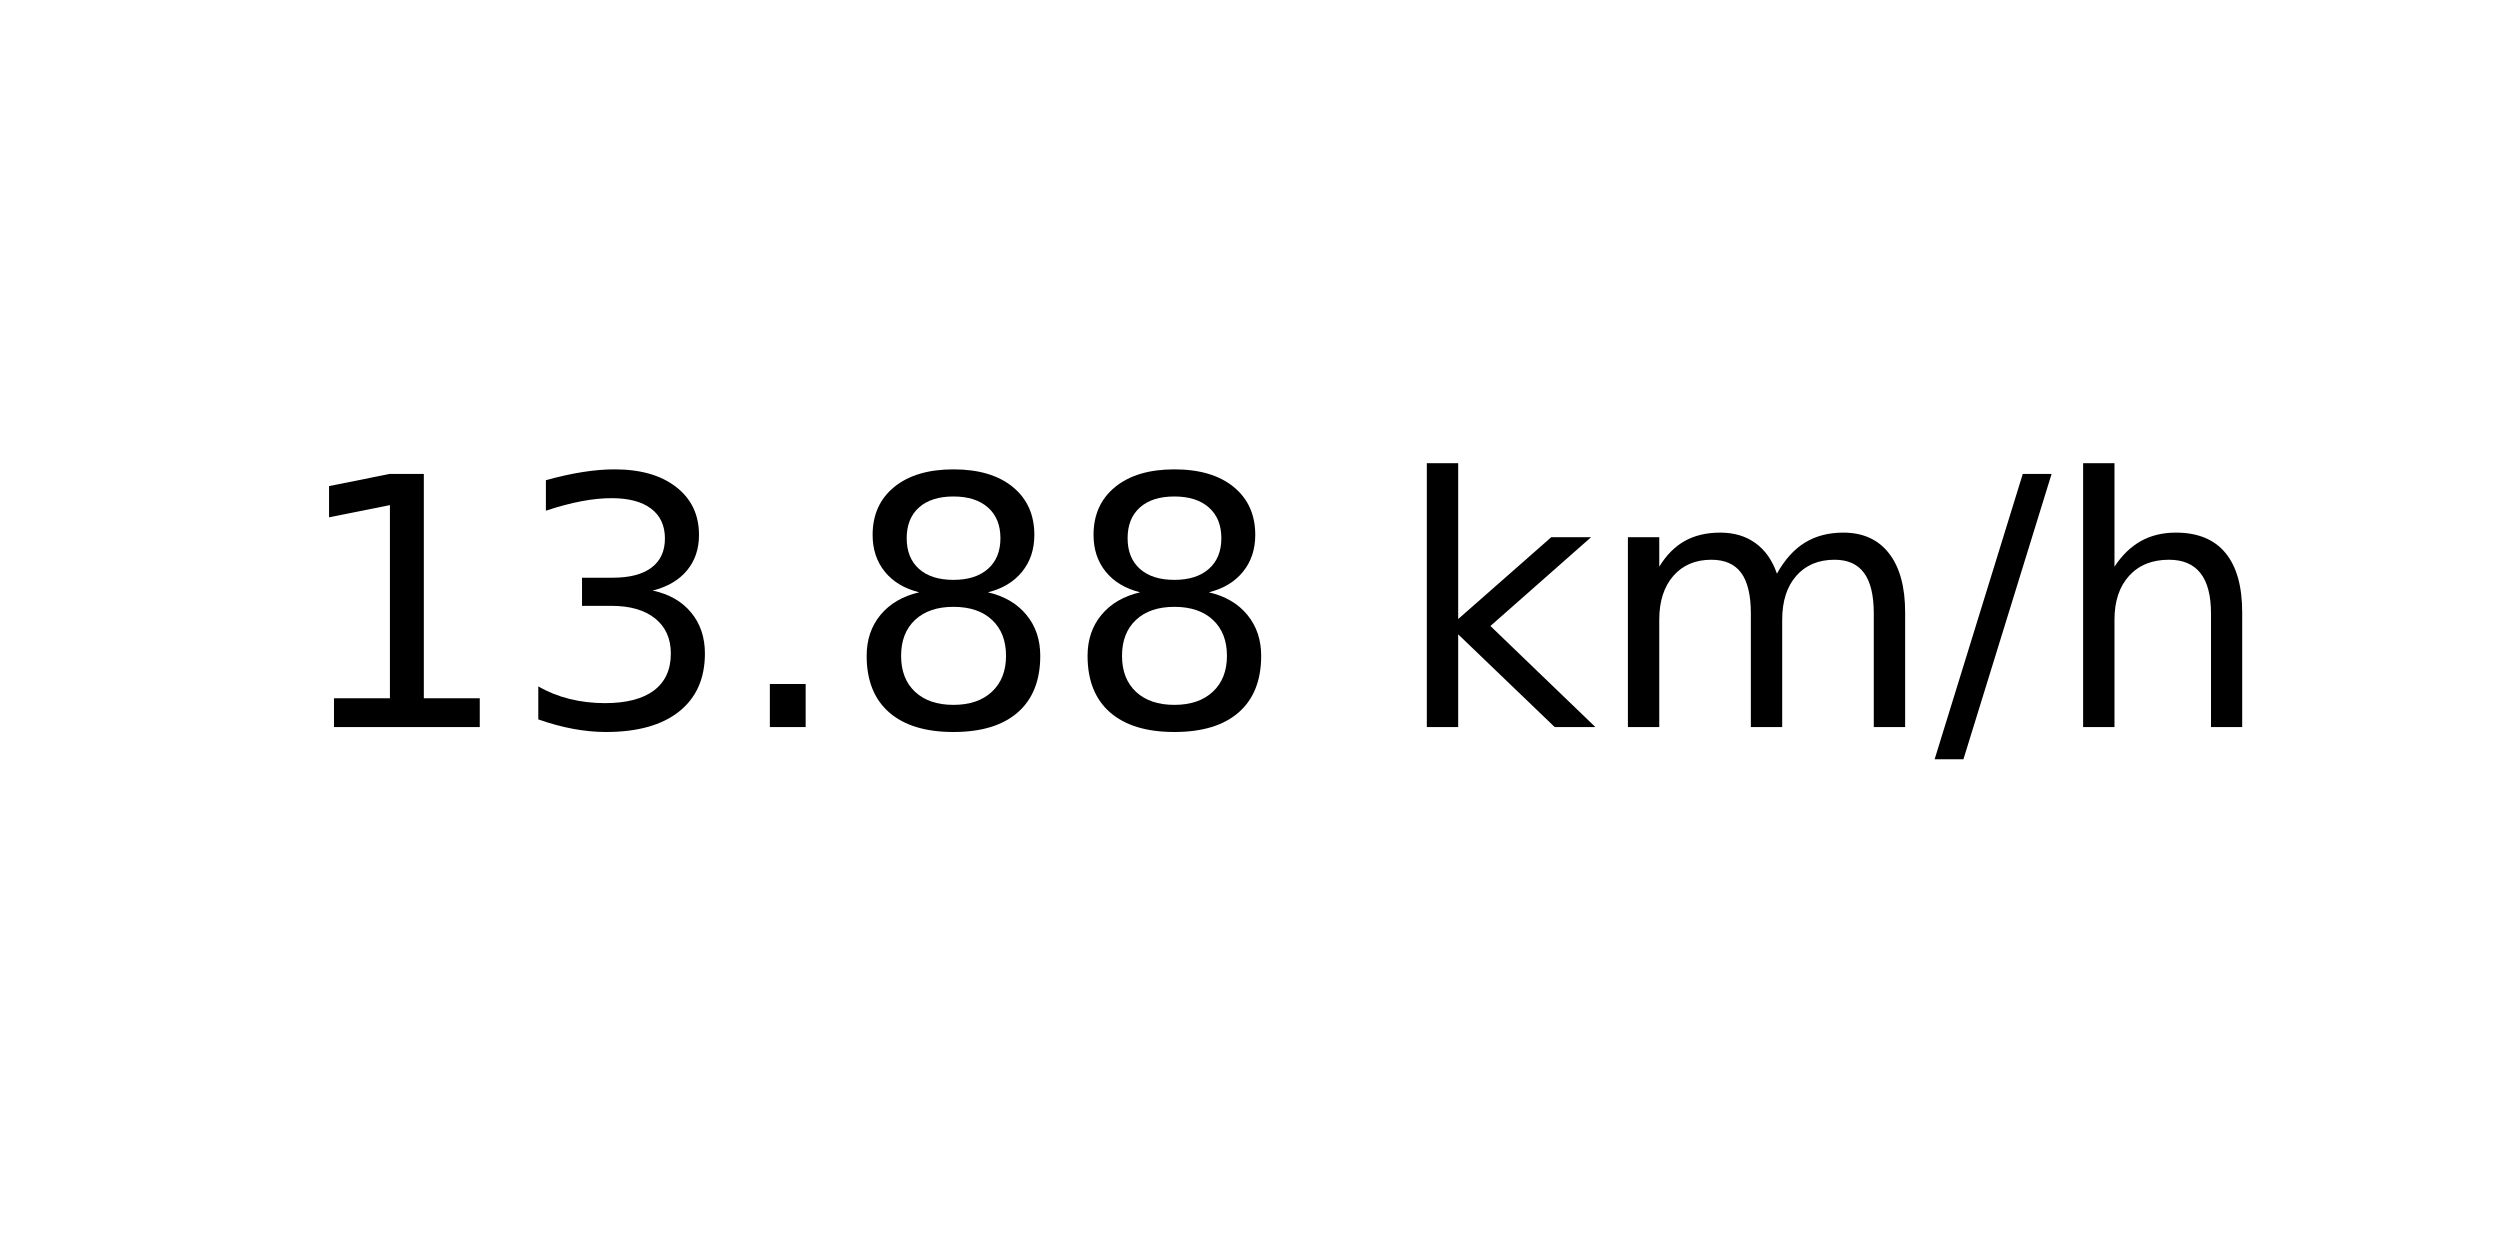
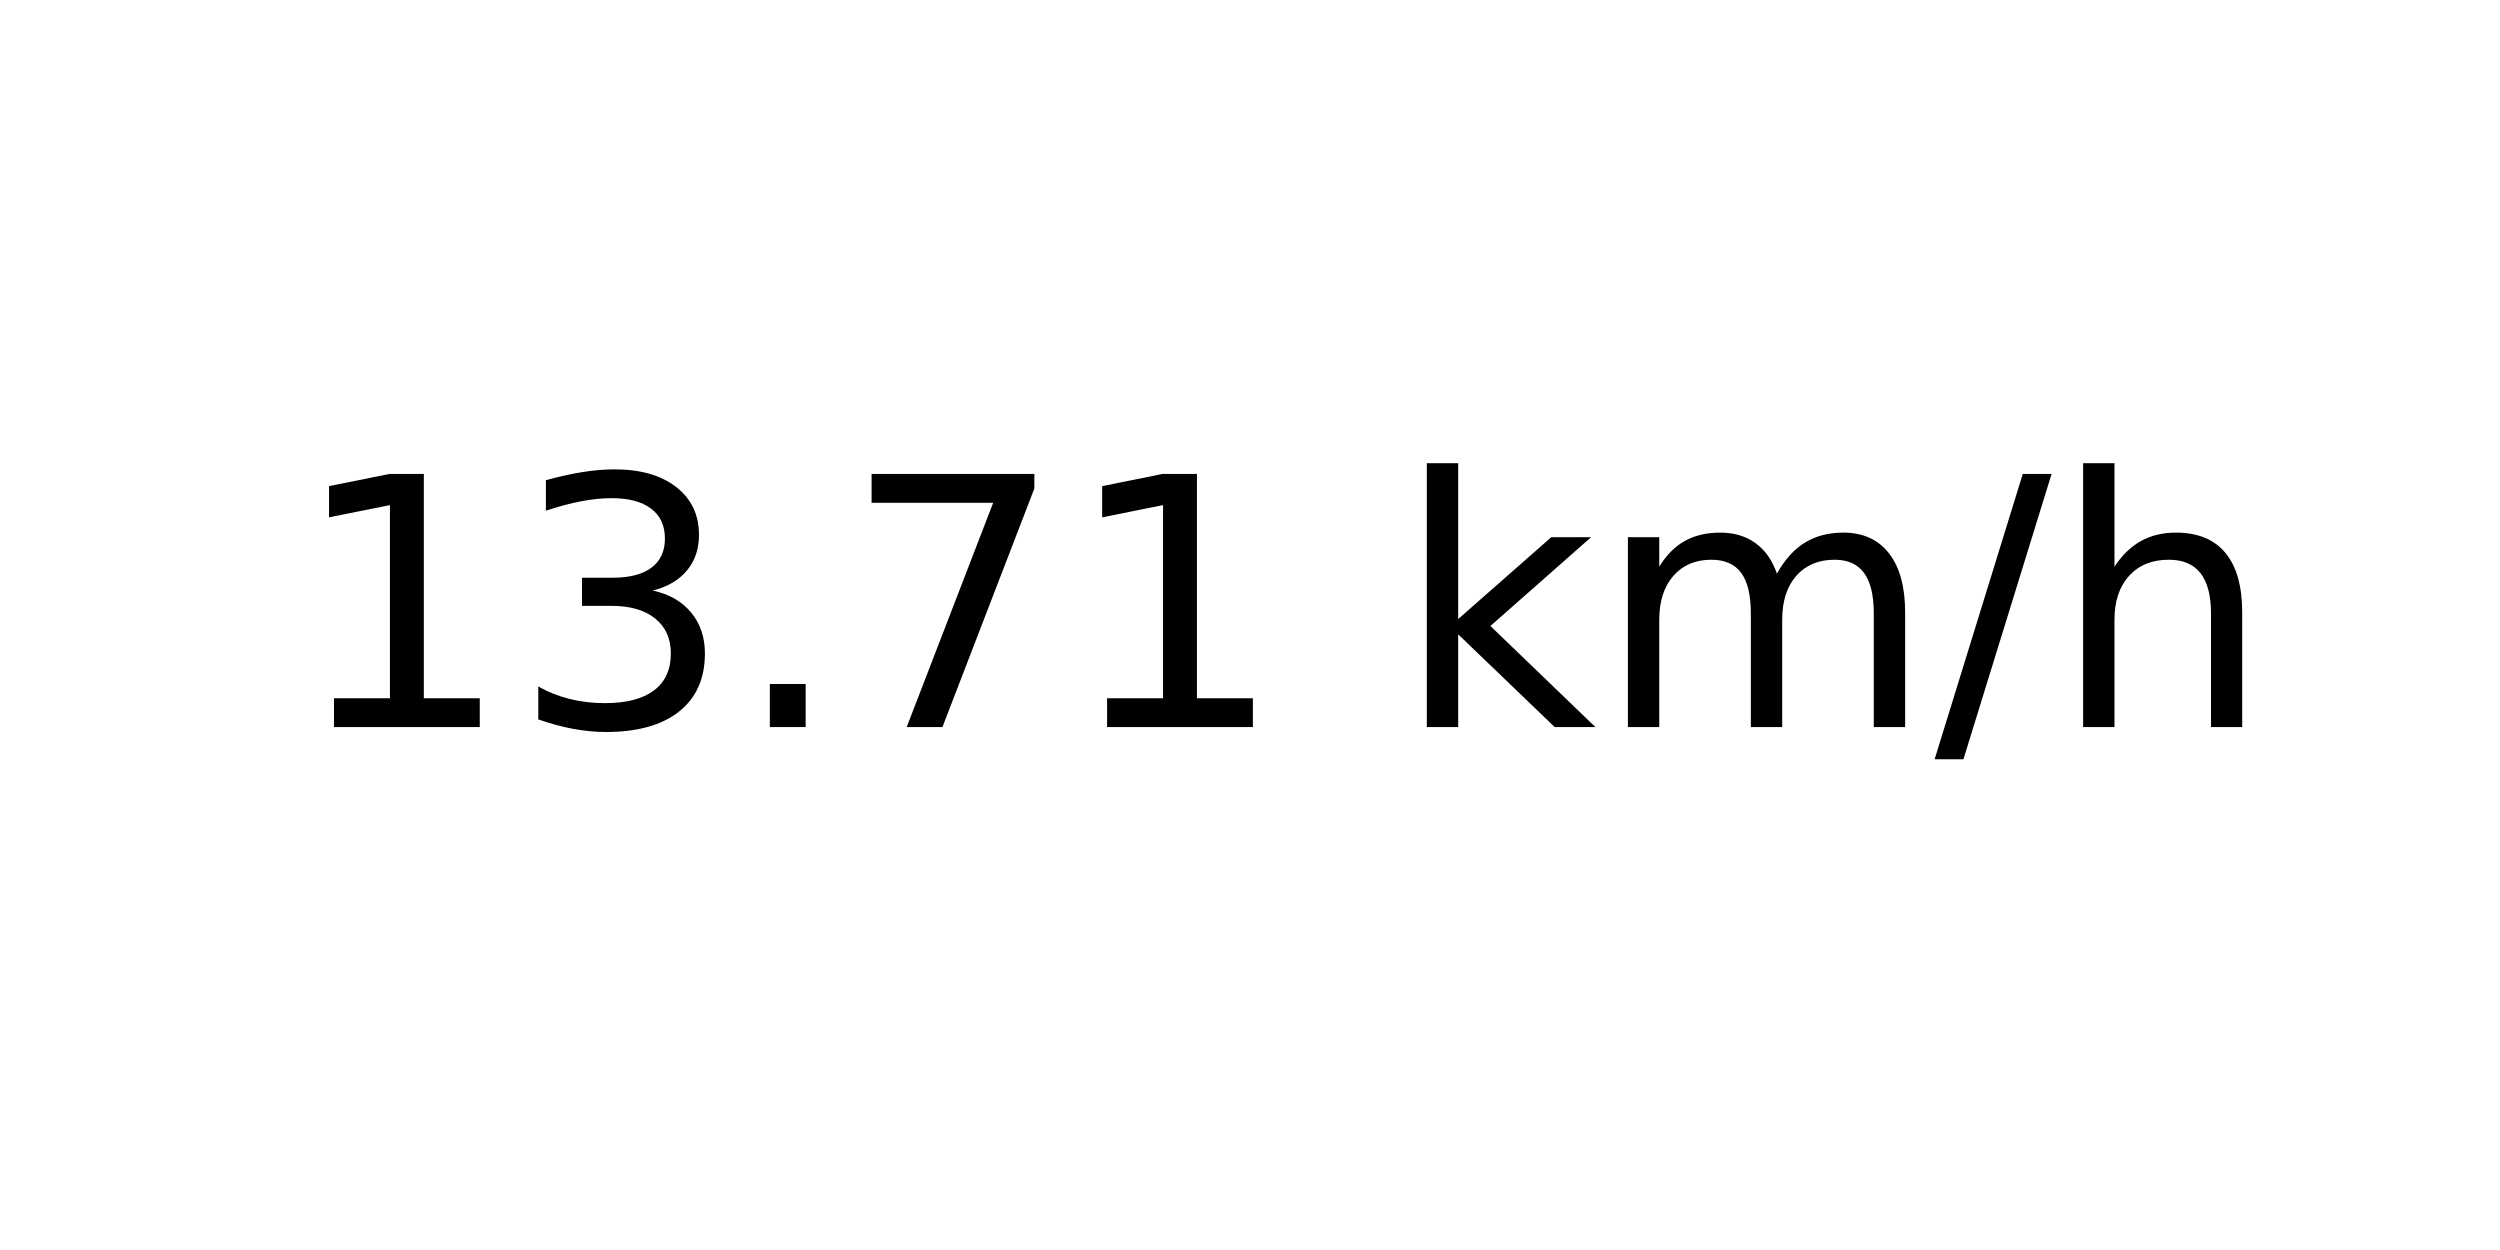
<svg xmlns="http://www.w3.org/2000/svg" xmlns:xlink="http://www.w3.org/1999/xlink" width="72pt" height="36pt" viewBox="0 0 72 36" version="1.1">
  <defs>
    <style type="text/css">*{stroke-linejoin: round; stroke-linecap: butt}</style>
  </defs>
  <g id="figure_1">
    <g id="axes_1">
      <g id="text_1">
        <g transform="translate(8.378125 20.93937) scale(0.1 -0.1)">
          <defs>
            <path id="DejaVuSans-31" d="M 794 531  L 1825 531  L 1825 4091  L 703 3866  L 703 4441  L 1819 4666  L 2450 4666  L 2450 531  L 3481 531  L 3481 0  L 794 0  L 794 531  z " transform="scale(0.015625)" />
            <path id="DejaVuSans-33" d="M 2597 2516  Q 3050 2419 3304 2112  Q 3559 1806 3559 1356  Q 3559 666 3084 287  Q 2609 -91 1734 -91  Q 1441 -91 1130 -33  Q 819 25 488 141  L 488 750  Q 750 597 1062 519  Q 1375 441 1716 441  Q 2309 441 2620 675  Q 2931 909 2931 1356  Q 2931 1769 2642 2001  Q 2353 2234 1838 2234  L 1294 2234  L 1294 2753  L 1863 2753  Q 2328 2753 2575 2939  Q 2822 3125 2822 3475  Q 2822 3834 2567 4026  Q 2313 4219 1838 4219  Q 1578 4219 1281 4162  Q 984 4106 628 3988  L 628 4550  Q 988 4650 1302 4700  Q 1616 4750 1894 4750  Q 2613 4750 3031 4423  Q 3450 4097 3450 3541  Q 3450 3153 3228 2886  Q 3006 2619 2597 2516  z " transform="scale(0.015625)" />
            <path id="DejaVuSans-2e" d="M 684 794  L 1344 794  L 1344 0  L 684 0  L 684 794  z " transform="scale(0.015625)" />
-             <path id="DejaVuSans-38" d="M 2034 2216  Q 1584 2216 1326 1975  Q 1069 1734 1069 1313  Q 1069 891 1326 650  Q 1584 409 2034 409  Q 2484 409 2743 651  Q 3003 894 3003 1313  Q 3003 1734 2745 1975  Q 2488 2216 2034 2216  z M 1403 2484  Q 997 2584 770 2862  Q 544 3141 544 3541  Q 544 4100 942 4425  Q 1341 4750 2034 4750  Q 2731 4750 3128 4425  Q 3525 4100 3525 3541  Q 3525 3141 3298 2862  Q 3072 2584 2669 2484  Q 3125 2378 3379 2068  Q 3634 1759 3634 1313  Q 3634 634 3220 271  Q 2806 -91 2034 -91  Q 1263 -91 848 271  Q 434 634 434 1313  Q 434 1759 690 2068  Q 947 2378 1403 2484  z M 1172 3481  Q 1172 3119 1398 2916  Q 1625 2713 2034 2713  Q 2441 2713 2670 2916  Q 2900 3119 2900 3481  Q 2900 3844 2670 4047  Q 2441 4250 2034 4250  Q 1625 4250 1398 4047  Q 1172 3844 1172 3481  z " transform="scale(0.015625)" />
+             <path id="DejaVuSans-37" d="M 525 4666  L 3525 4666  L 3525 4397  L 1831 0  L 1172 0  L 2766 4134  L 525 4134  L 525 4666  z " transform="scale(0.015625)" />
            <path id="DejaVuSans-20" transform="scale(0.015625)" />
            <path id="DejaVuSans-6b" d="M 581 4863  L 1159 4863  L 1159 1991  L 2875 3500  L 3609 3500  L 1753 1863  L 3688 0  L 2938 0  L 1159 1709  L 1159 0  L 581 0  L 581 4863  z " transform="scale(0.015625)" />
            <path id="DejaVuSans-6d" d="M 3328 2828  Q 3544 3216 3844 3400  Q 4144 3584 4550 3584  Q 5097 3584 5394 3201  Q 5691 2819 5691 2113  L 5691 0  L 5113 0  L 5113 2094  Q 5113 2597 4934 2840  Q 4756 3084 4391 3084  Q 3944 3084 3684 2787  Q 3425 2491 3425 1978  L 3425 0  L 2847 0  L 2847 2094  Q 2847 2600 2669 2842  Q 2491 3084 2119 3084  Q 1678 3084 1418 2786  Q 1159 2488 1159 1978  L 1159 0  L 581 0  L 581 3500  L 1159 3500  L 1159 2956  Q 1356 3278 1631 3431  Q 1906 3584 2284 3584  Q 2666 3584 2933 3390  Q 3200 3197 3328 2828  z " transform="scale(0.015625)" />
            <path id="DejaVuSans-2f" d="M 1625 4666  L 2156 4666  L 531 -594  L 0 -594  L 1625 4666  z " transform="scale(0.015625)" />
            <path id="DejaVuSans-68" d="M 3513 2113  L 3513 0  L 2938 0  L 2938 2094  Q 2938 2591 2744 2837  Q 2550 3084 2163 3084  Q 1697 3084 1428 2787  Q 1159 2491 1159 1978  L 1159 0  L 581 0  L 581 4863  L 1159 4863  L 1159 2956  Q 1366 3272 1645 3428  Q 1925 3584 2291 3584  Q 2894 3584 3203 3211  Q 3513 2838 3513 2113  z " transform="scale(0.015625)" />
          </defs>
          <use xlink:href="#DejaVuSans-31" />
          <use xlink:href="#DejaVuSans-33" x="63.623" />
          <use xlink:href="#DejaVuSans-2e" x="127.246" />
-           <use xlink:href="#DejaVuSans-38" x="159.033" />
-           <use xlink:href="#DejaVuSans-38" x="222.656" />
+           <use xlink:href="#DejaVuSans-37" x="159.033" />
+           <use xlink:href="#DejaVuSans-31" x="222.656" />
          <use xlink:href="#DejaVuSans-20" x="286.279" />
          <use xlink:href="#DejaVuSans-6b" x="318.066" />
          <use xlink:href="#DejaVuSans-6d" x="375.977" />
          <use xlink:href="#DejaVuSans-2f" x="473.389" />
          <use xlink:href="#DejaVuSans-68" x="507.08" />
        </g>
      </g>
    </g>
  </g>
</svg>
